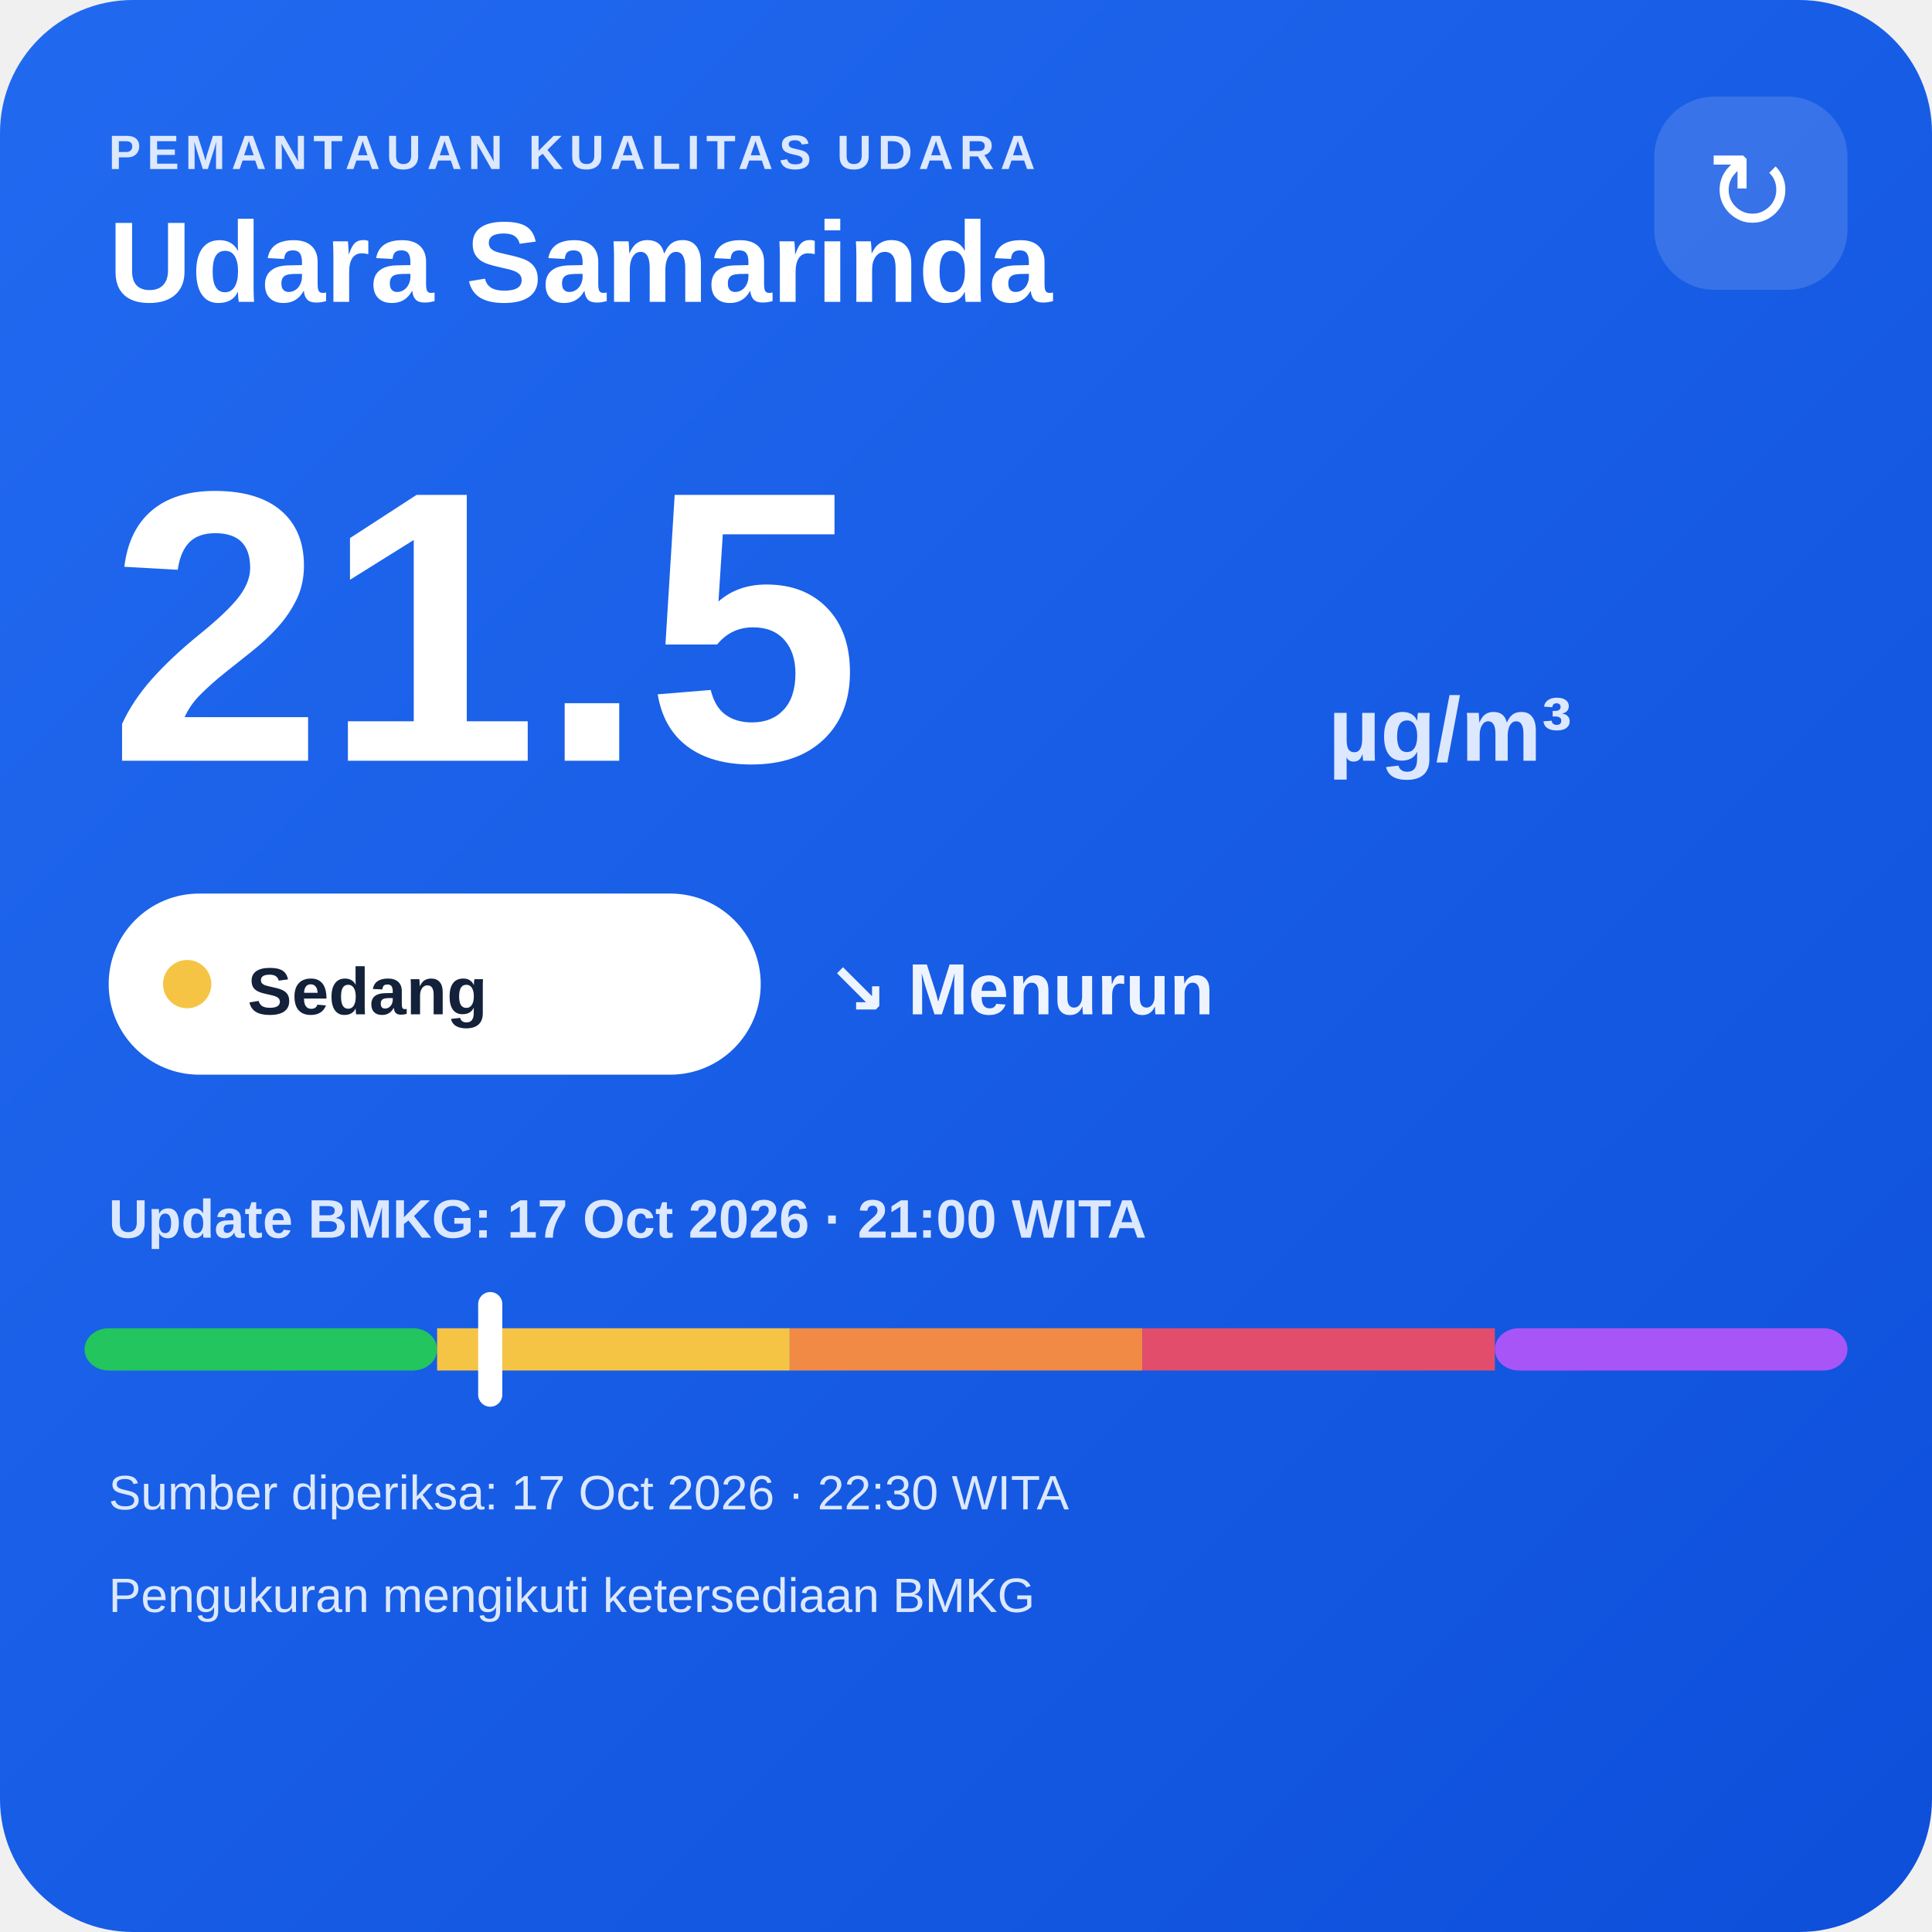
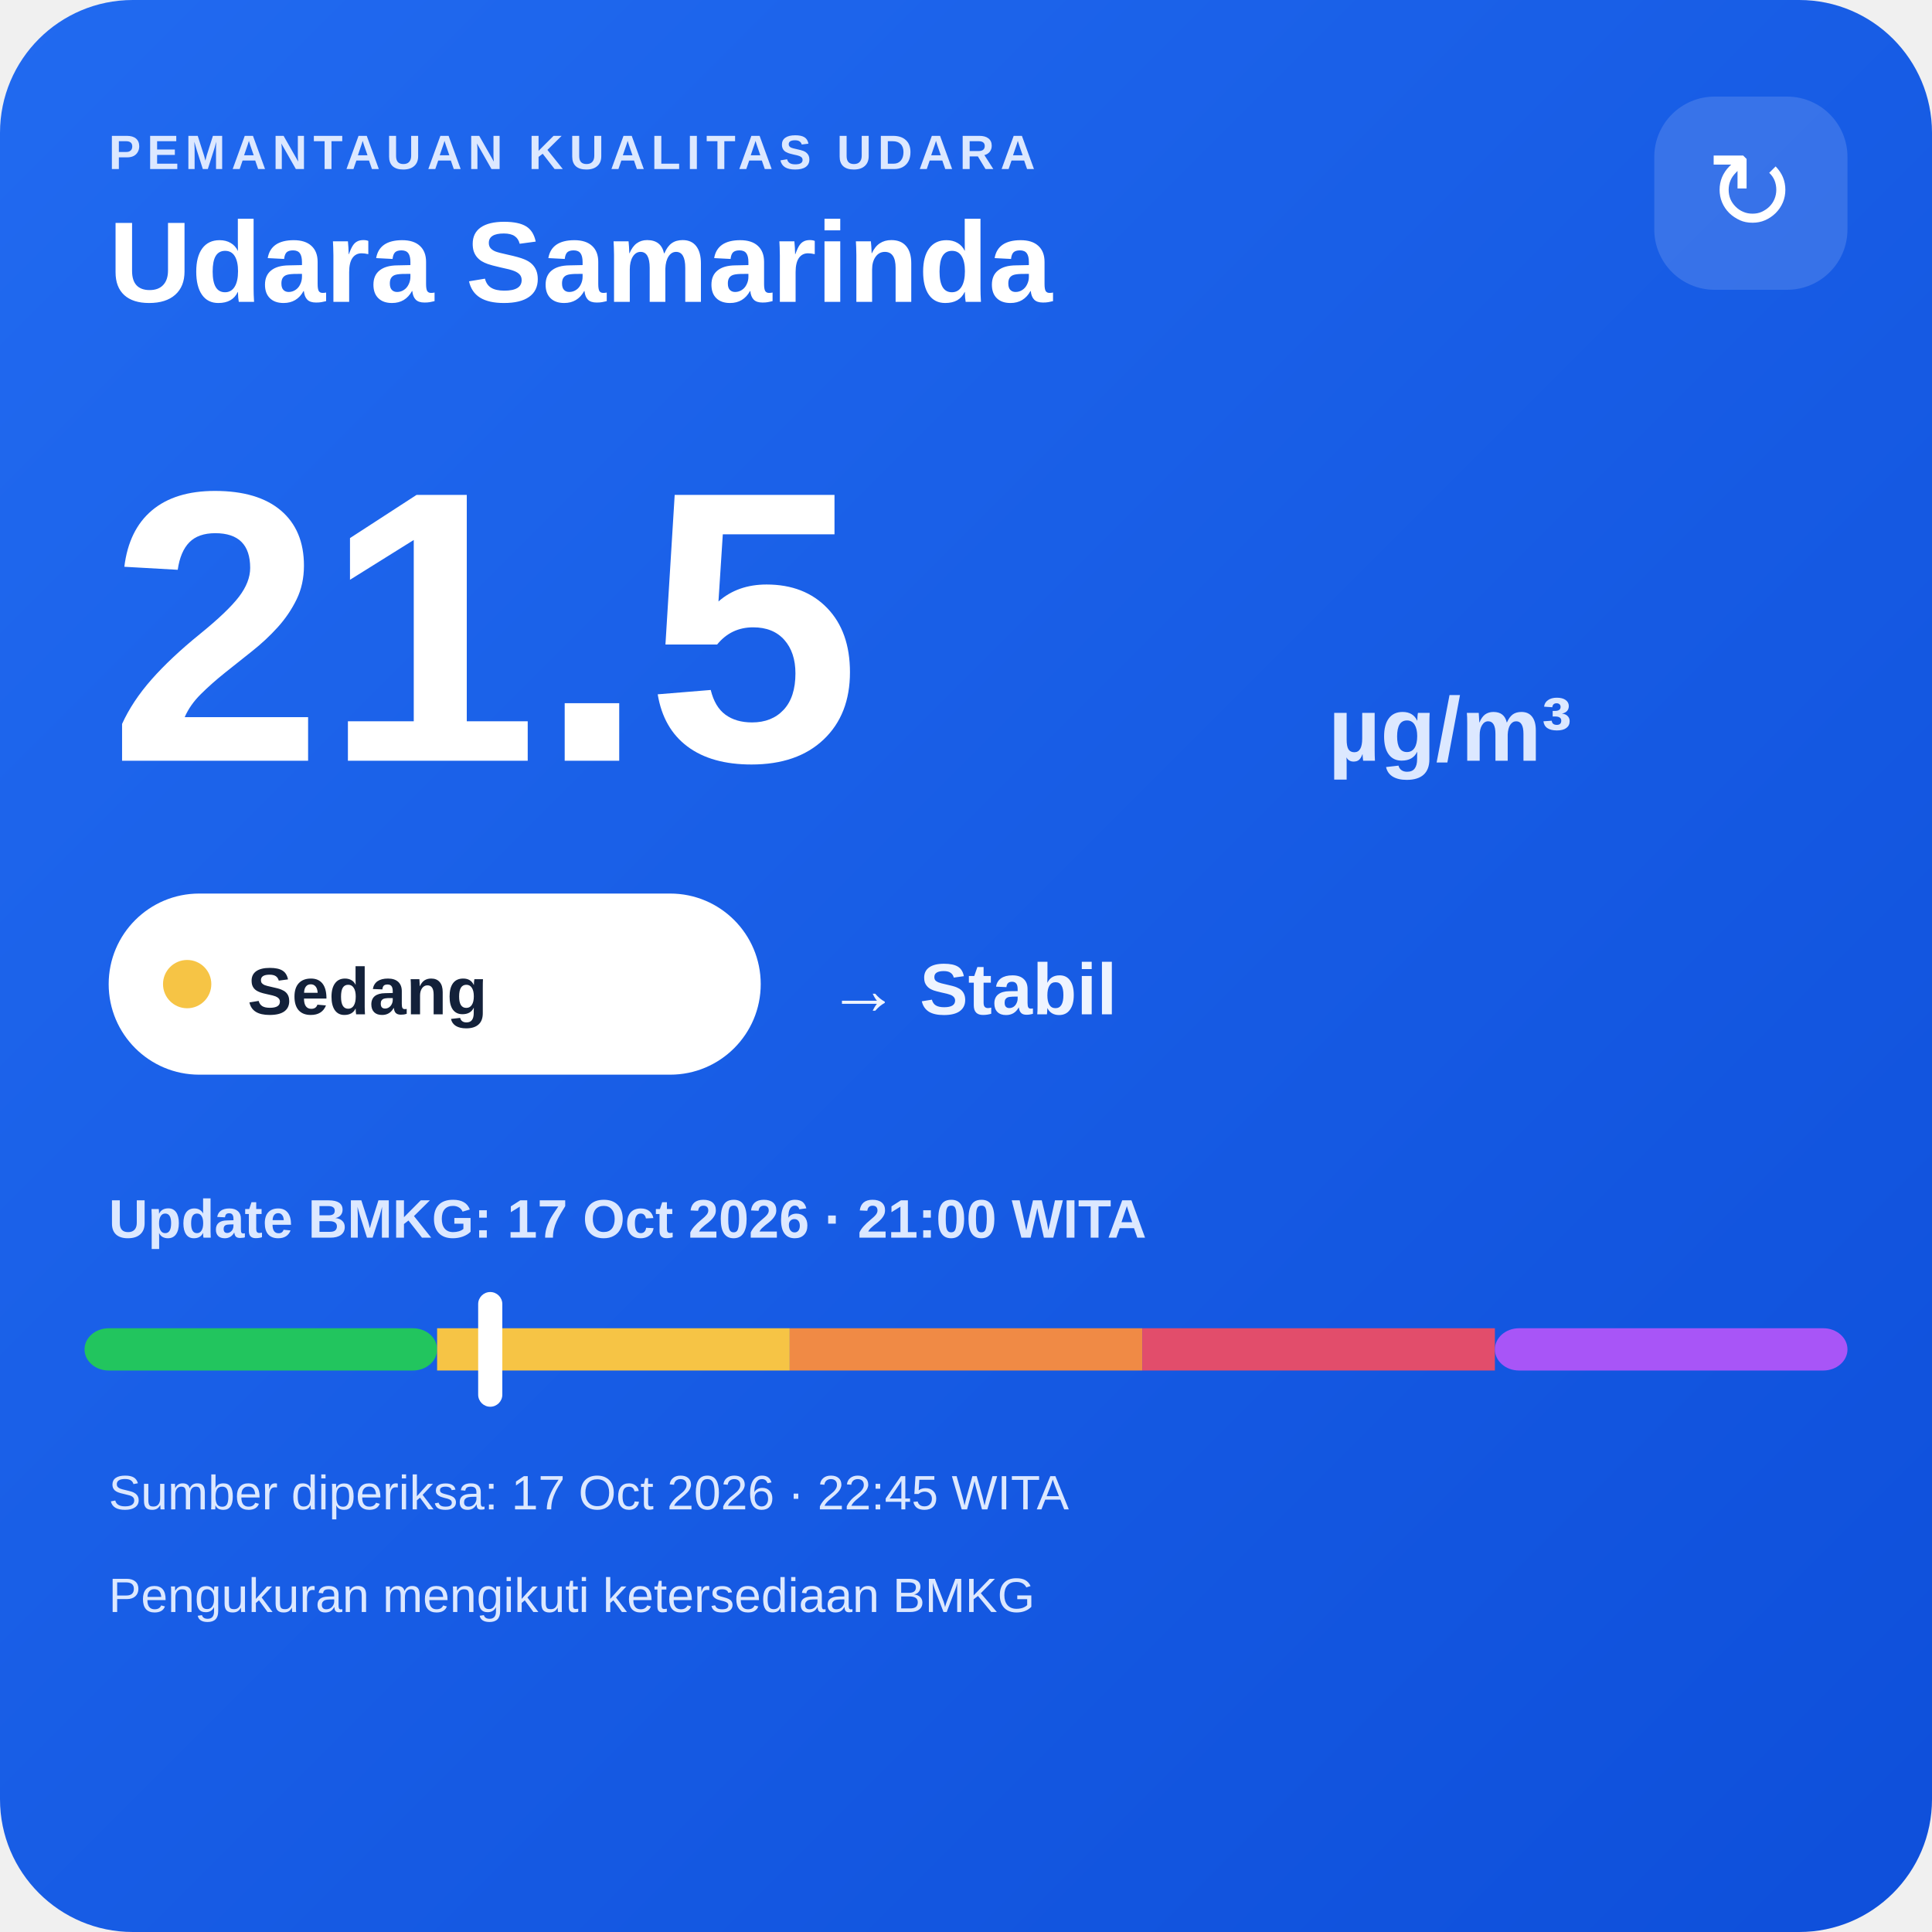
<svg xmlns="http://www.w3.org/2000/svg" width="320" height="320" viewBox="0 0 320 320">
  <defs>
    <linearGradient id="bg" x1="0" y1="0" x2="1" y2="1">
      <stop offset="0" stop-color="#216af0" />
      <stop offset="1" stop-color="#0e4fda" />
    </linearGradient>
  </defs>
  <rect width="320" height="320" rx="22" fill="url(#bg)" />
  <text x="18" y="28" fill="#dce8ff" font-family="Arial,sans-serif" font-size="8" font-weight="700" letter-spacing="1">PEMANTAUAN KUALITAS UDARA</text>
  <text x="18" y="50" fill="#ffffff" font-family="Arial,sans-serif" font-size="19" font-weight="700">Udara Samarinda</text>
  <rect x="274" y="16" width="32" height="32" rx="10" fill="#ffffff" fill-opacity=".14" />
  <text x="290" y="38" text-anchor="middle" fill="#ffffff" font-family="Arial,sans-serif" font-size="18">↻</text>
  <text x="18" y="126" fill="#ffffff" font-family="Arial,sans-serif" font-size="64" font-weight="800">21.5</text>
  <text x="220" y="126" fill="#dce8ff" font-family="Arial,sans-serif" font-size="15" font-weight="700">µg/m³</text>
  <rect x="18" y="148" width="108" height="30" rx="15" fill="#ffffff" />
  <circle cx="31" cy="163" r="4" fill="#f6c445" />
  <text x="41" y="168" fill="#13213a" font-family="Arial,sans-serif" font-size="11" font-weight="700">Sedang</text>
-   <text x="137" y="168" fill="#eef4ff" font-family="Arial,sans-serif" font-size="12" font-weight="700">↘ Menurun</text>
+   <text x="137" y="168" fill="#eef4ff" font-family="Arial,sans-serif" font-size="12" font-weight="700">→ Stabil</text>
  <text x="18" y="205" fill="#dce8ff" font-family="Arial,sans-serif" font-size="9" font-weight="700">Update BMKG: 17 Oct 2026 · 21:00 WITA</text>
  <rect x="14" y="220" width="58.4" height="7" rx="4" fill="#22c55e" />
  <rect x="72.4" y="220" width="58.4" height="7" fill="#f6c445" />
  <rect x="130.8" y="220" width="58.4" height="7" fill="#f08a45" />
  <rect x="189.2" y="220" width="58.4" height="7" fill="#e24d6b" />
  <rect x="247.6" y="220" width="58.4" height="7" rx="4" fill="#a855f7" />
  <rect x="79.2" y="214" width="4" height="19" rx="2" fill="#ffffff" />
-   <text x="18" y="250" fill="#dce8ff" font-family="Arial,sans-serif" font-size="8">Sumber diperiksa: 17 Oct 2026 · 22:30 WITA</text>
+   <text x="18" y="250" fill="#dce8ff" font-family="Arial,sans-serif" font-size="8">Sumber diperiksa: 17 Oct 2026 · 22:45 WITA</text>
  <text x="18" y="267" fill="#dce8ff" font-family="Arial,sans-serif" font-size="8">Pengukuran mengikuti ketersediaan BMKG</text>
</svg>
